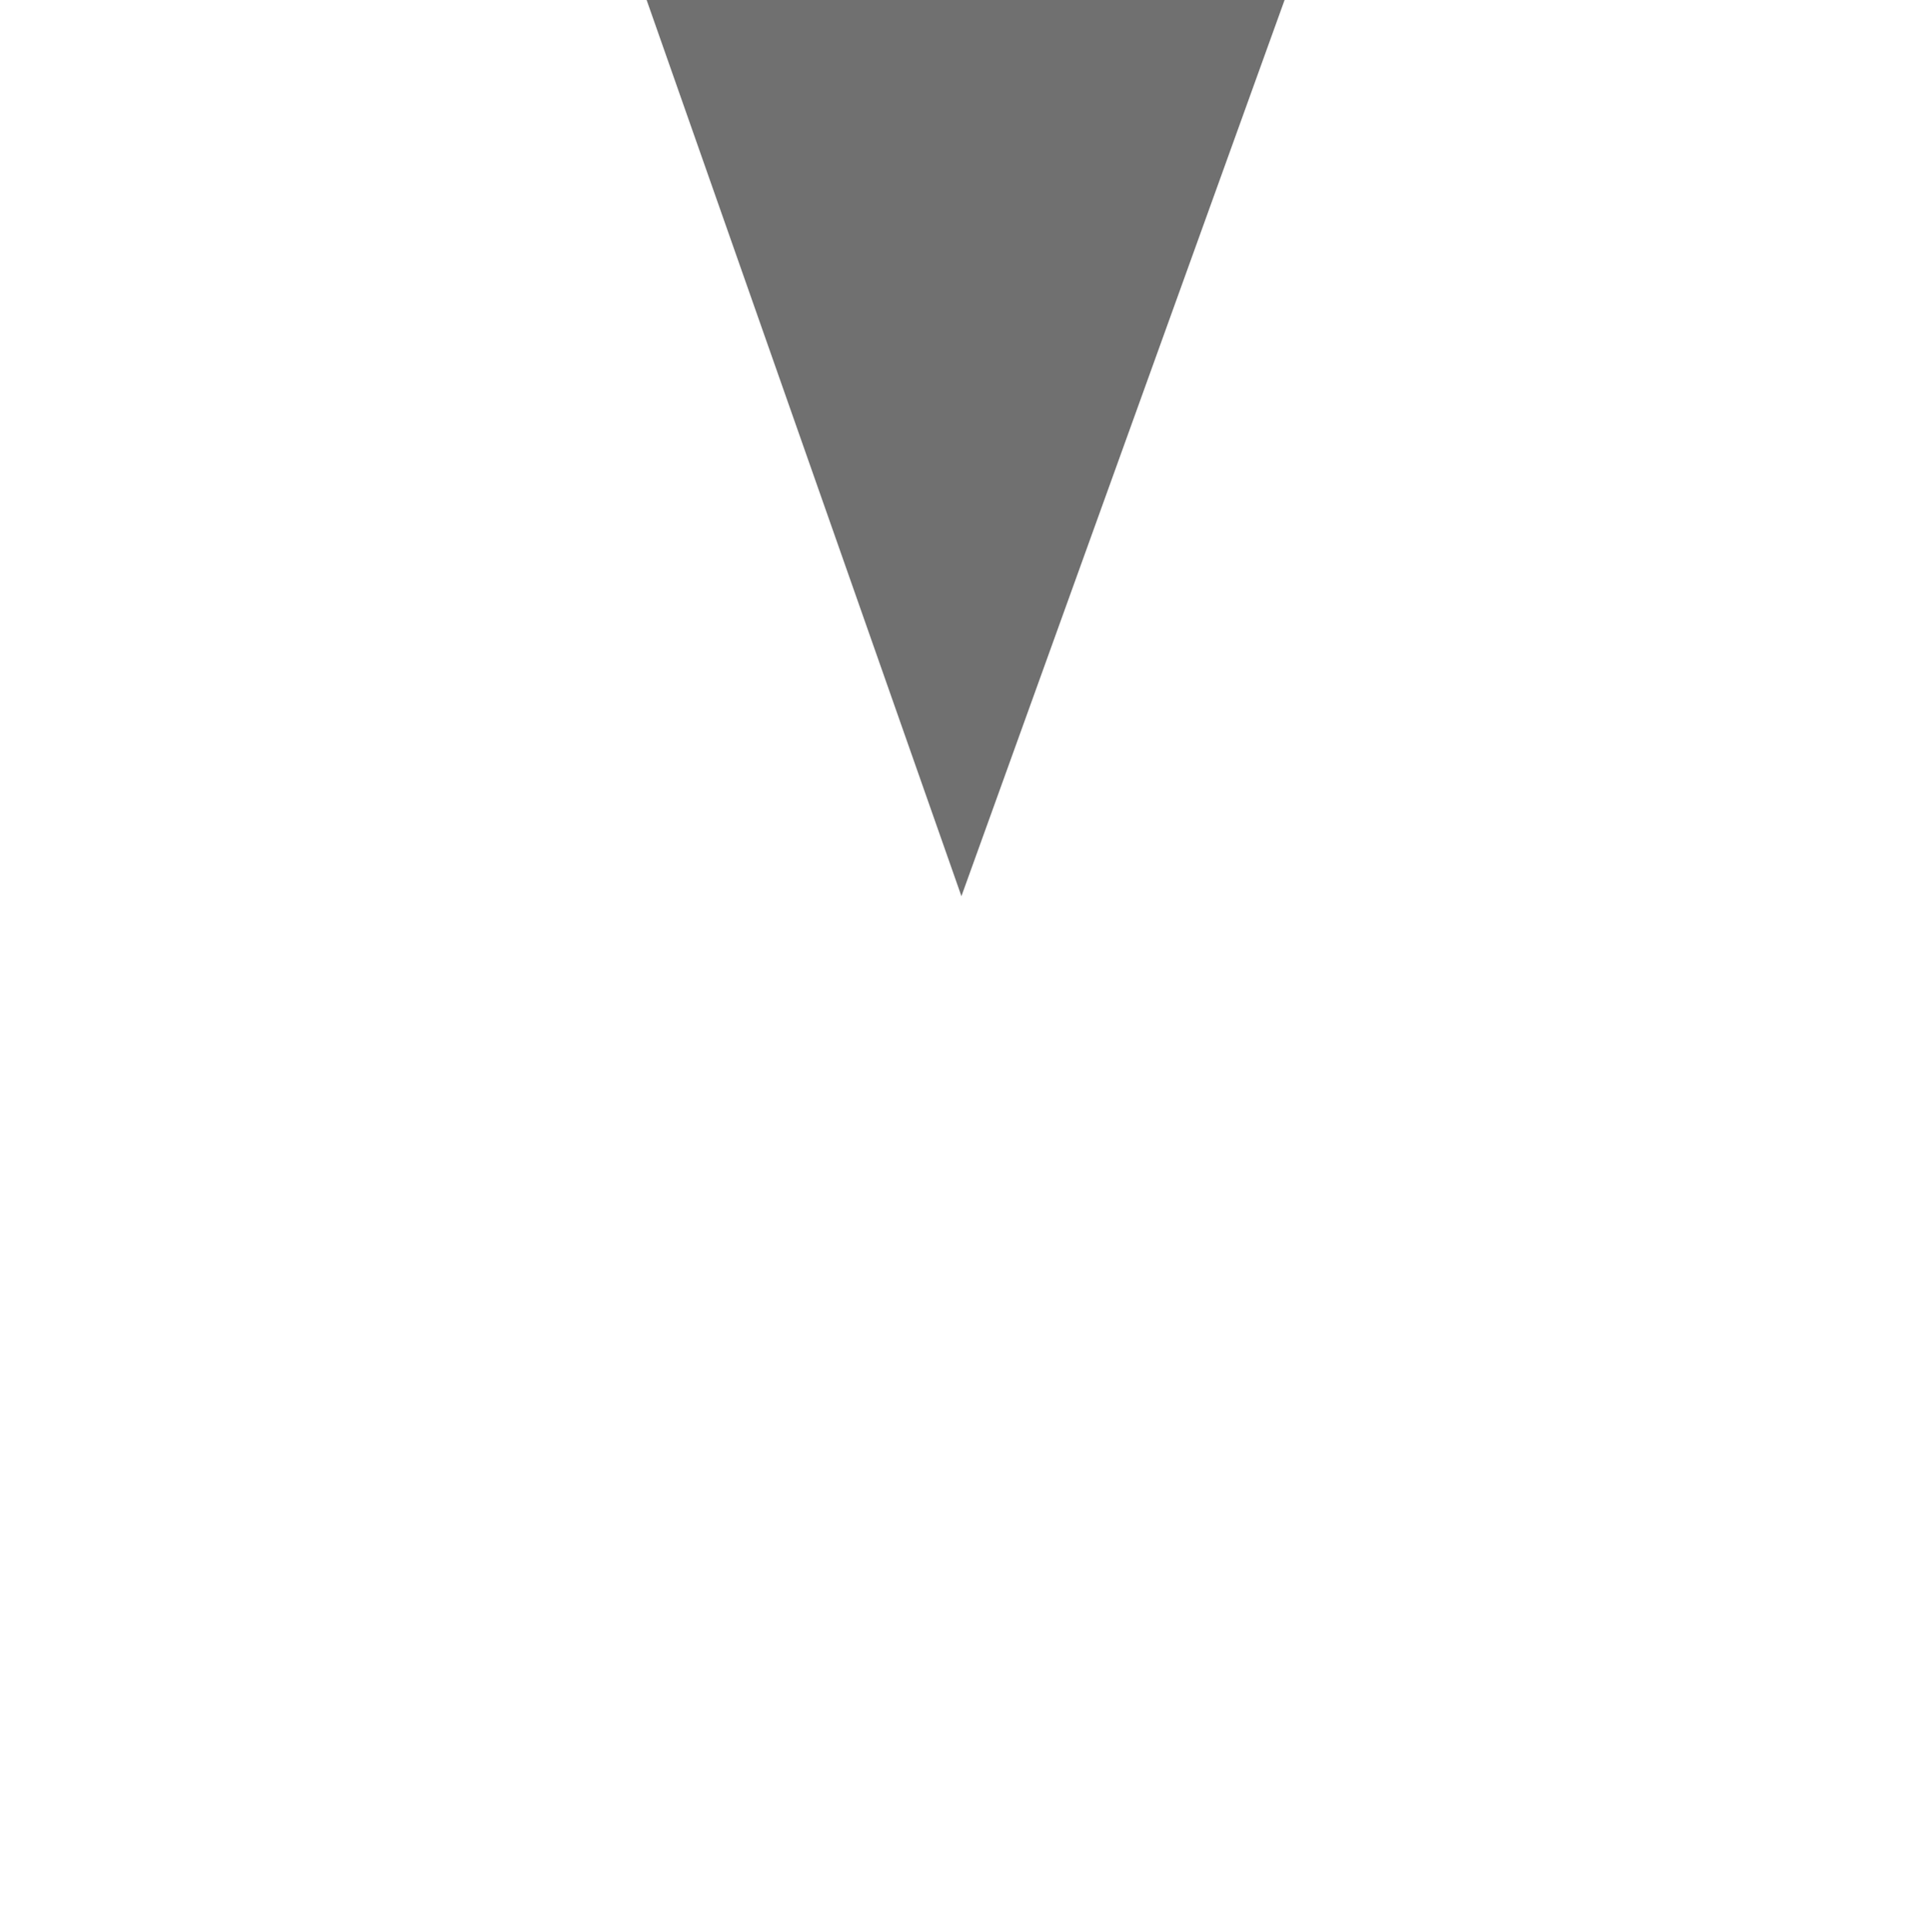
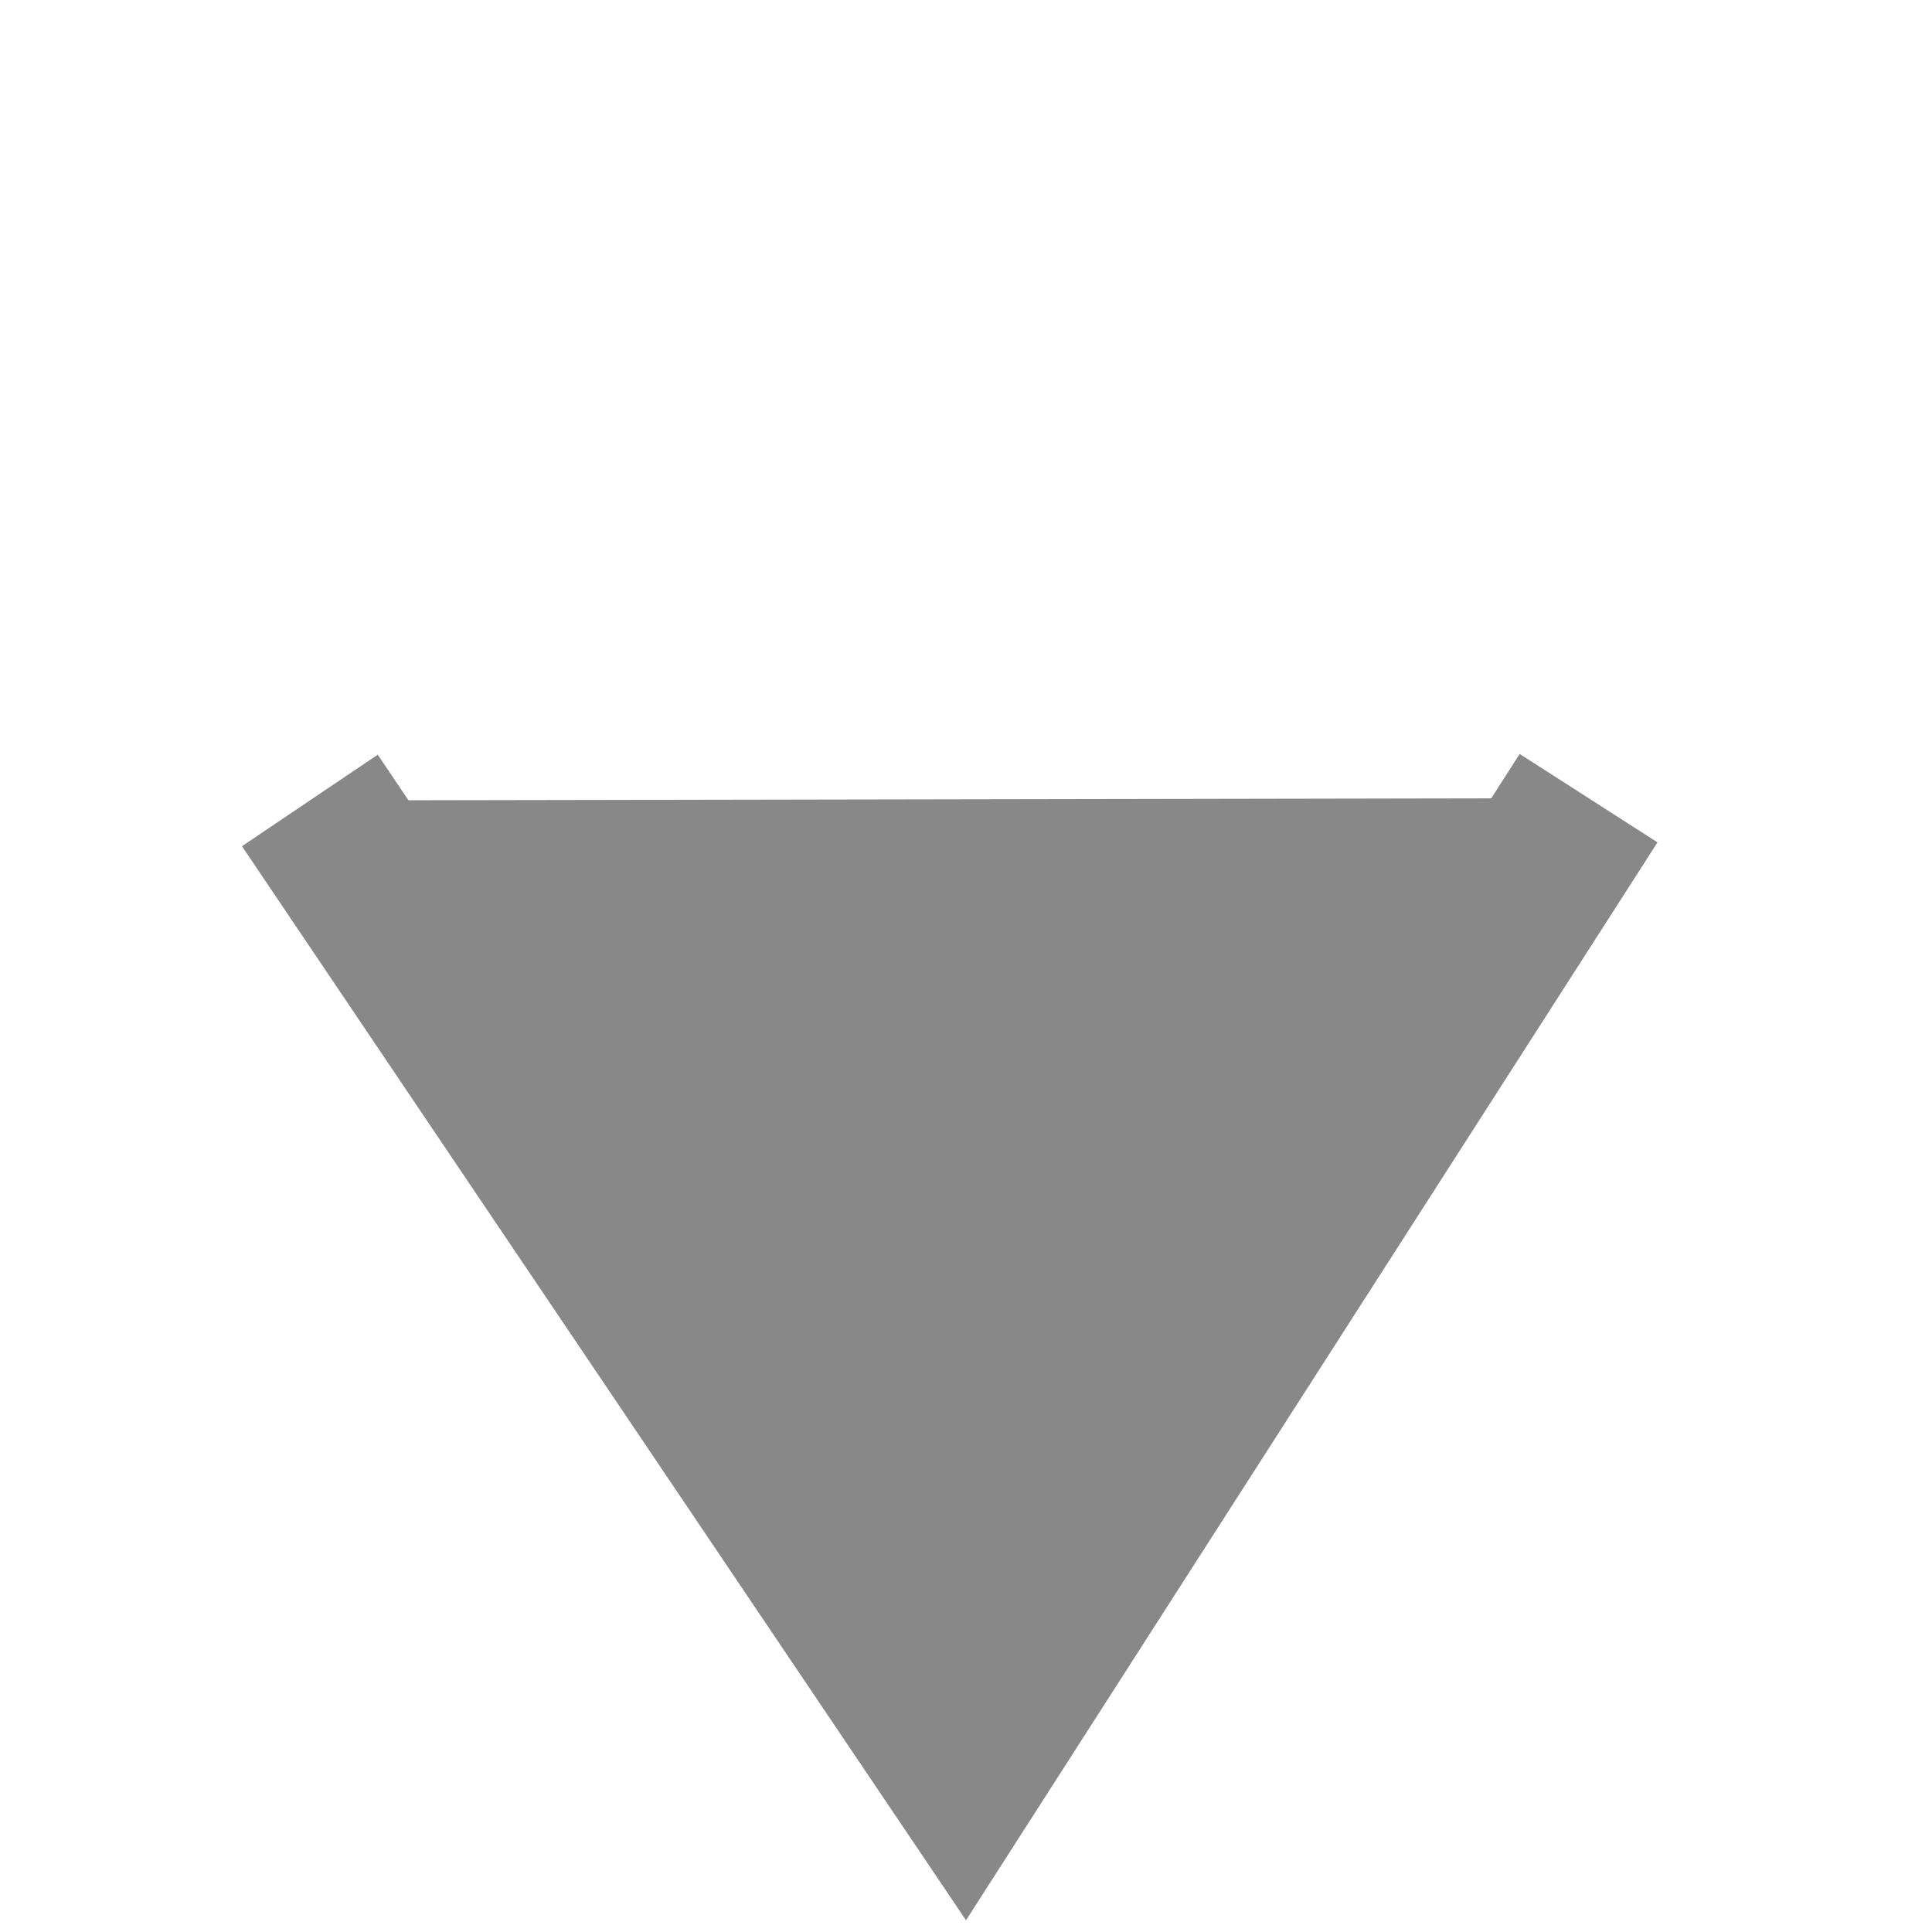
- <svg xmlns="http://www.w3.org/2000/svg" width="580" height="580" version="1.0">
-   <path d="M 288.742,269.145 194.2,0 h 191.593 z" id="path849" fill="#707070" />
+ <svg xmlns="http://www.w3.org/2000/svg" width="16px" height="16px" id="svg2985" version="1.1">
+   <defs id="defs2987" />
+   <g id="layer1">
+     <path id="path2986" d="M 2.566,6.629 7.986,14.669 13.156,6.61" style="opacity:0.466;fill:#000000;stroke:#000000;stroke-width:1.356;stroke-linecap:butt;stroke-linejoin:miter;stroke-miterlimit:4;stroke-opacity:1;stroke-dasharray:none" />
+   </g>
</svg>
